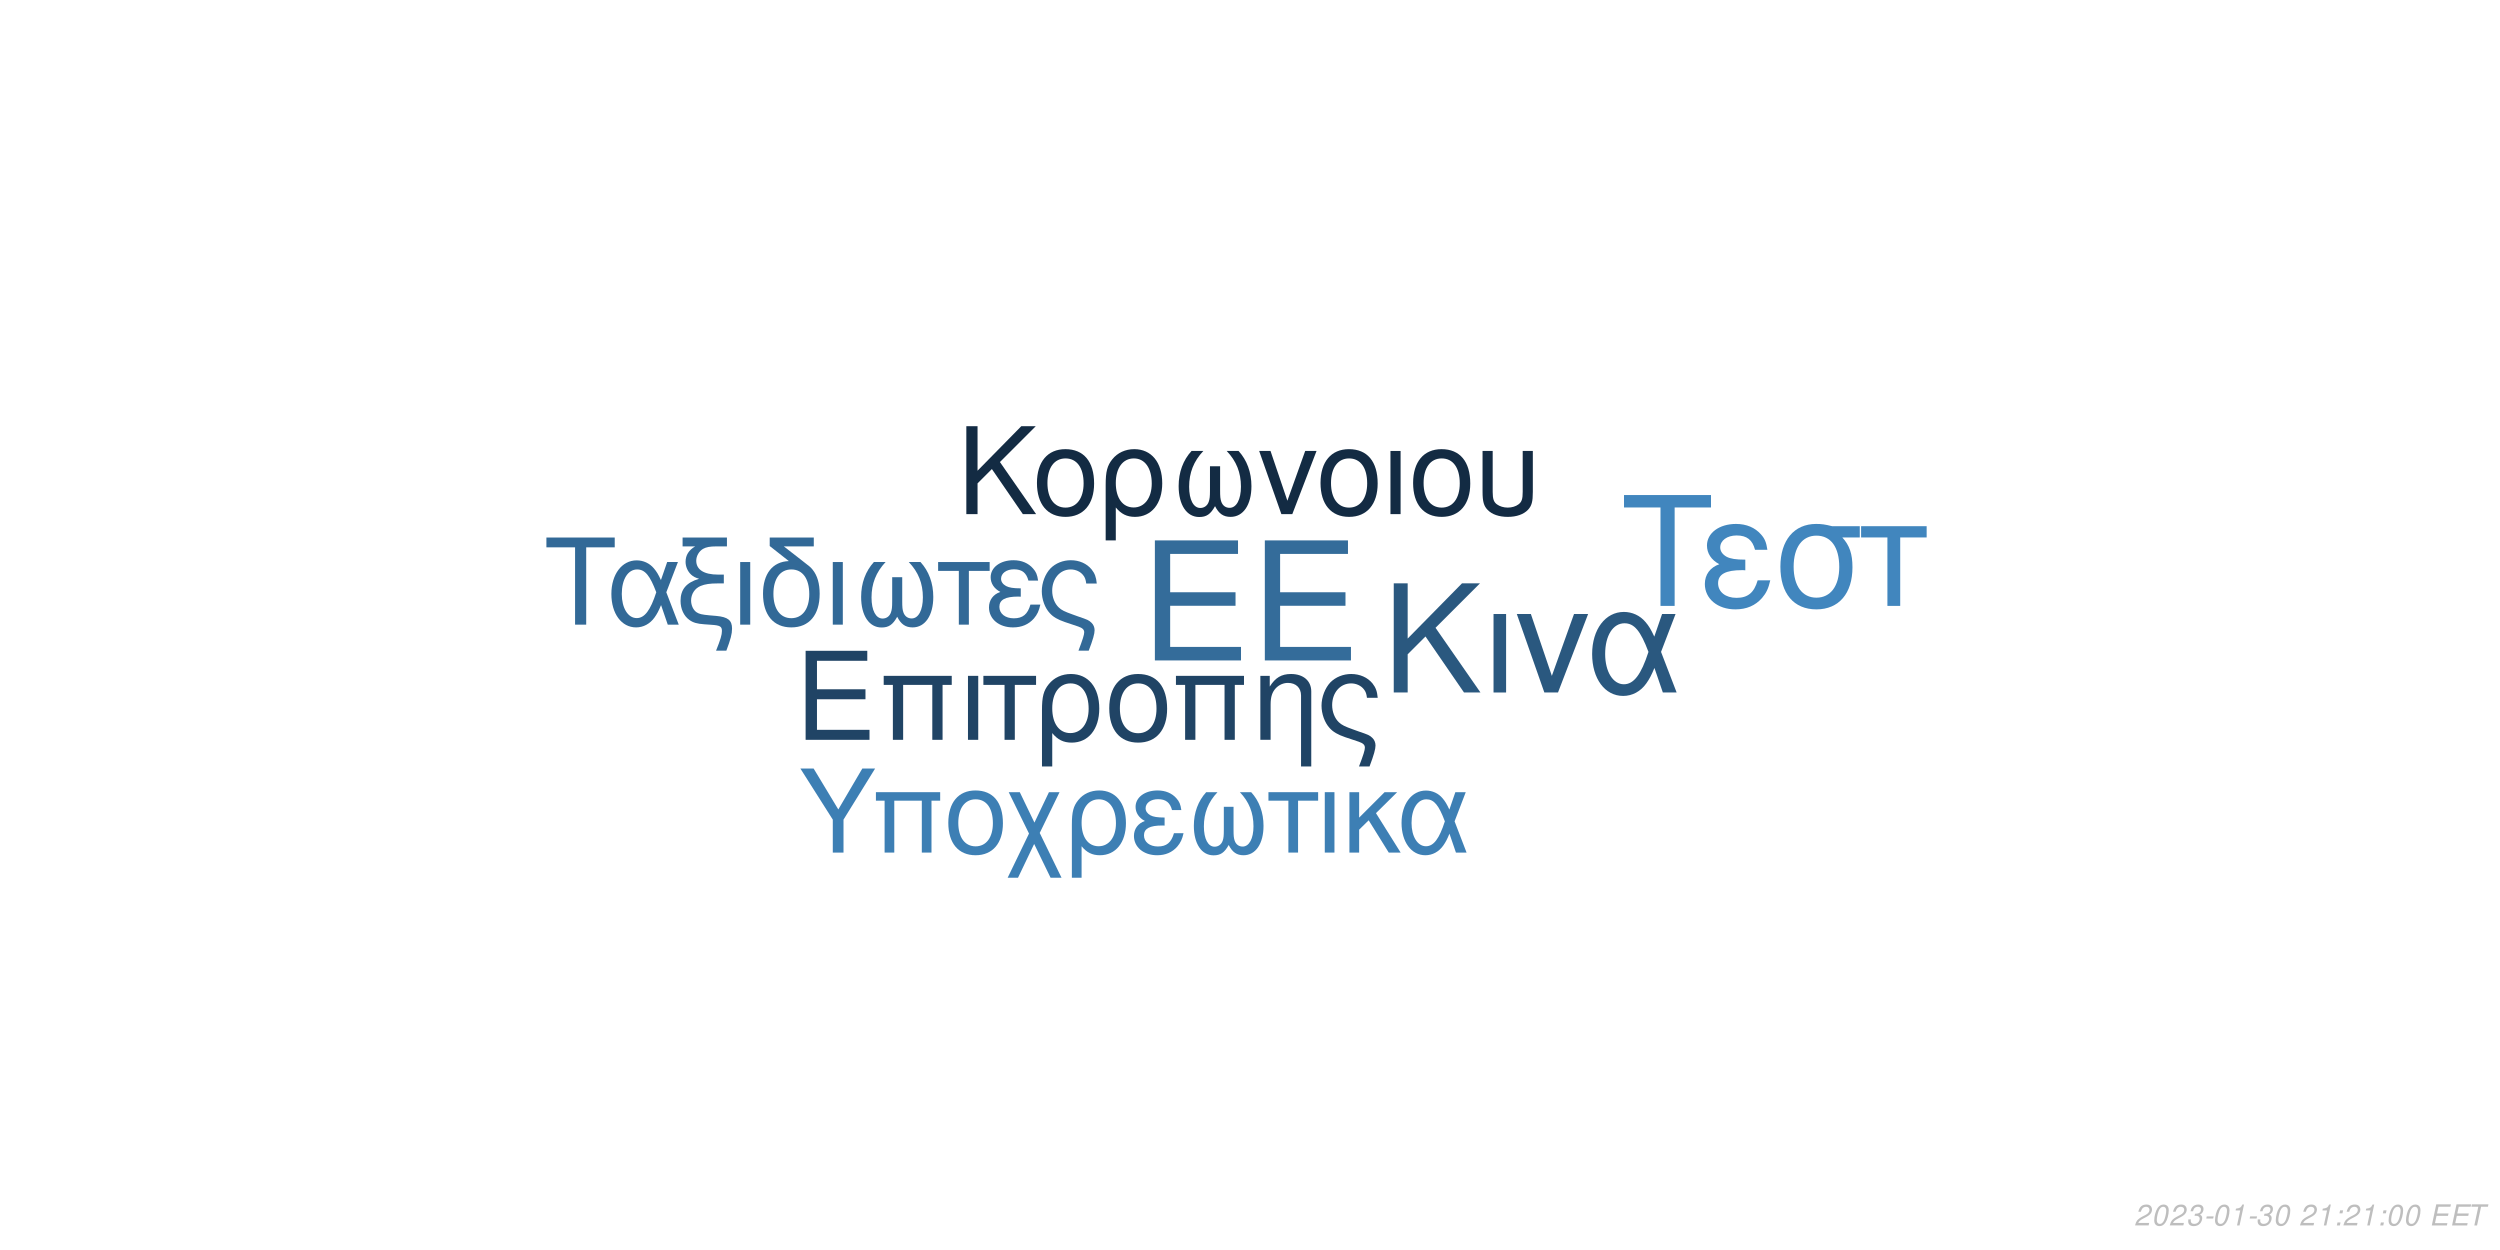
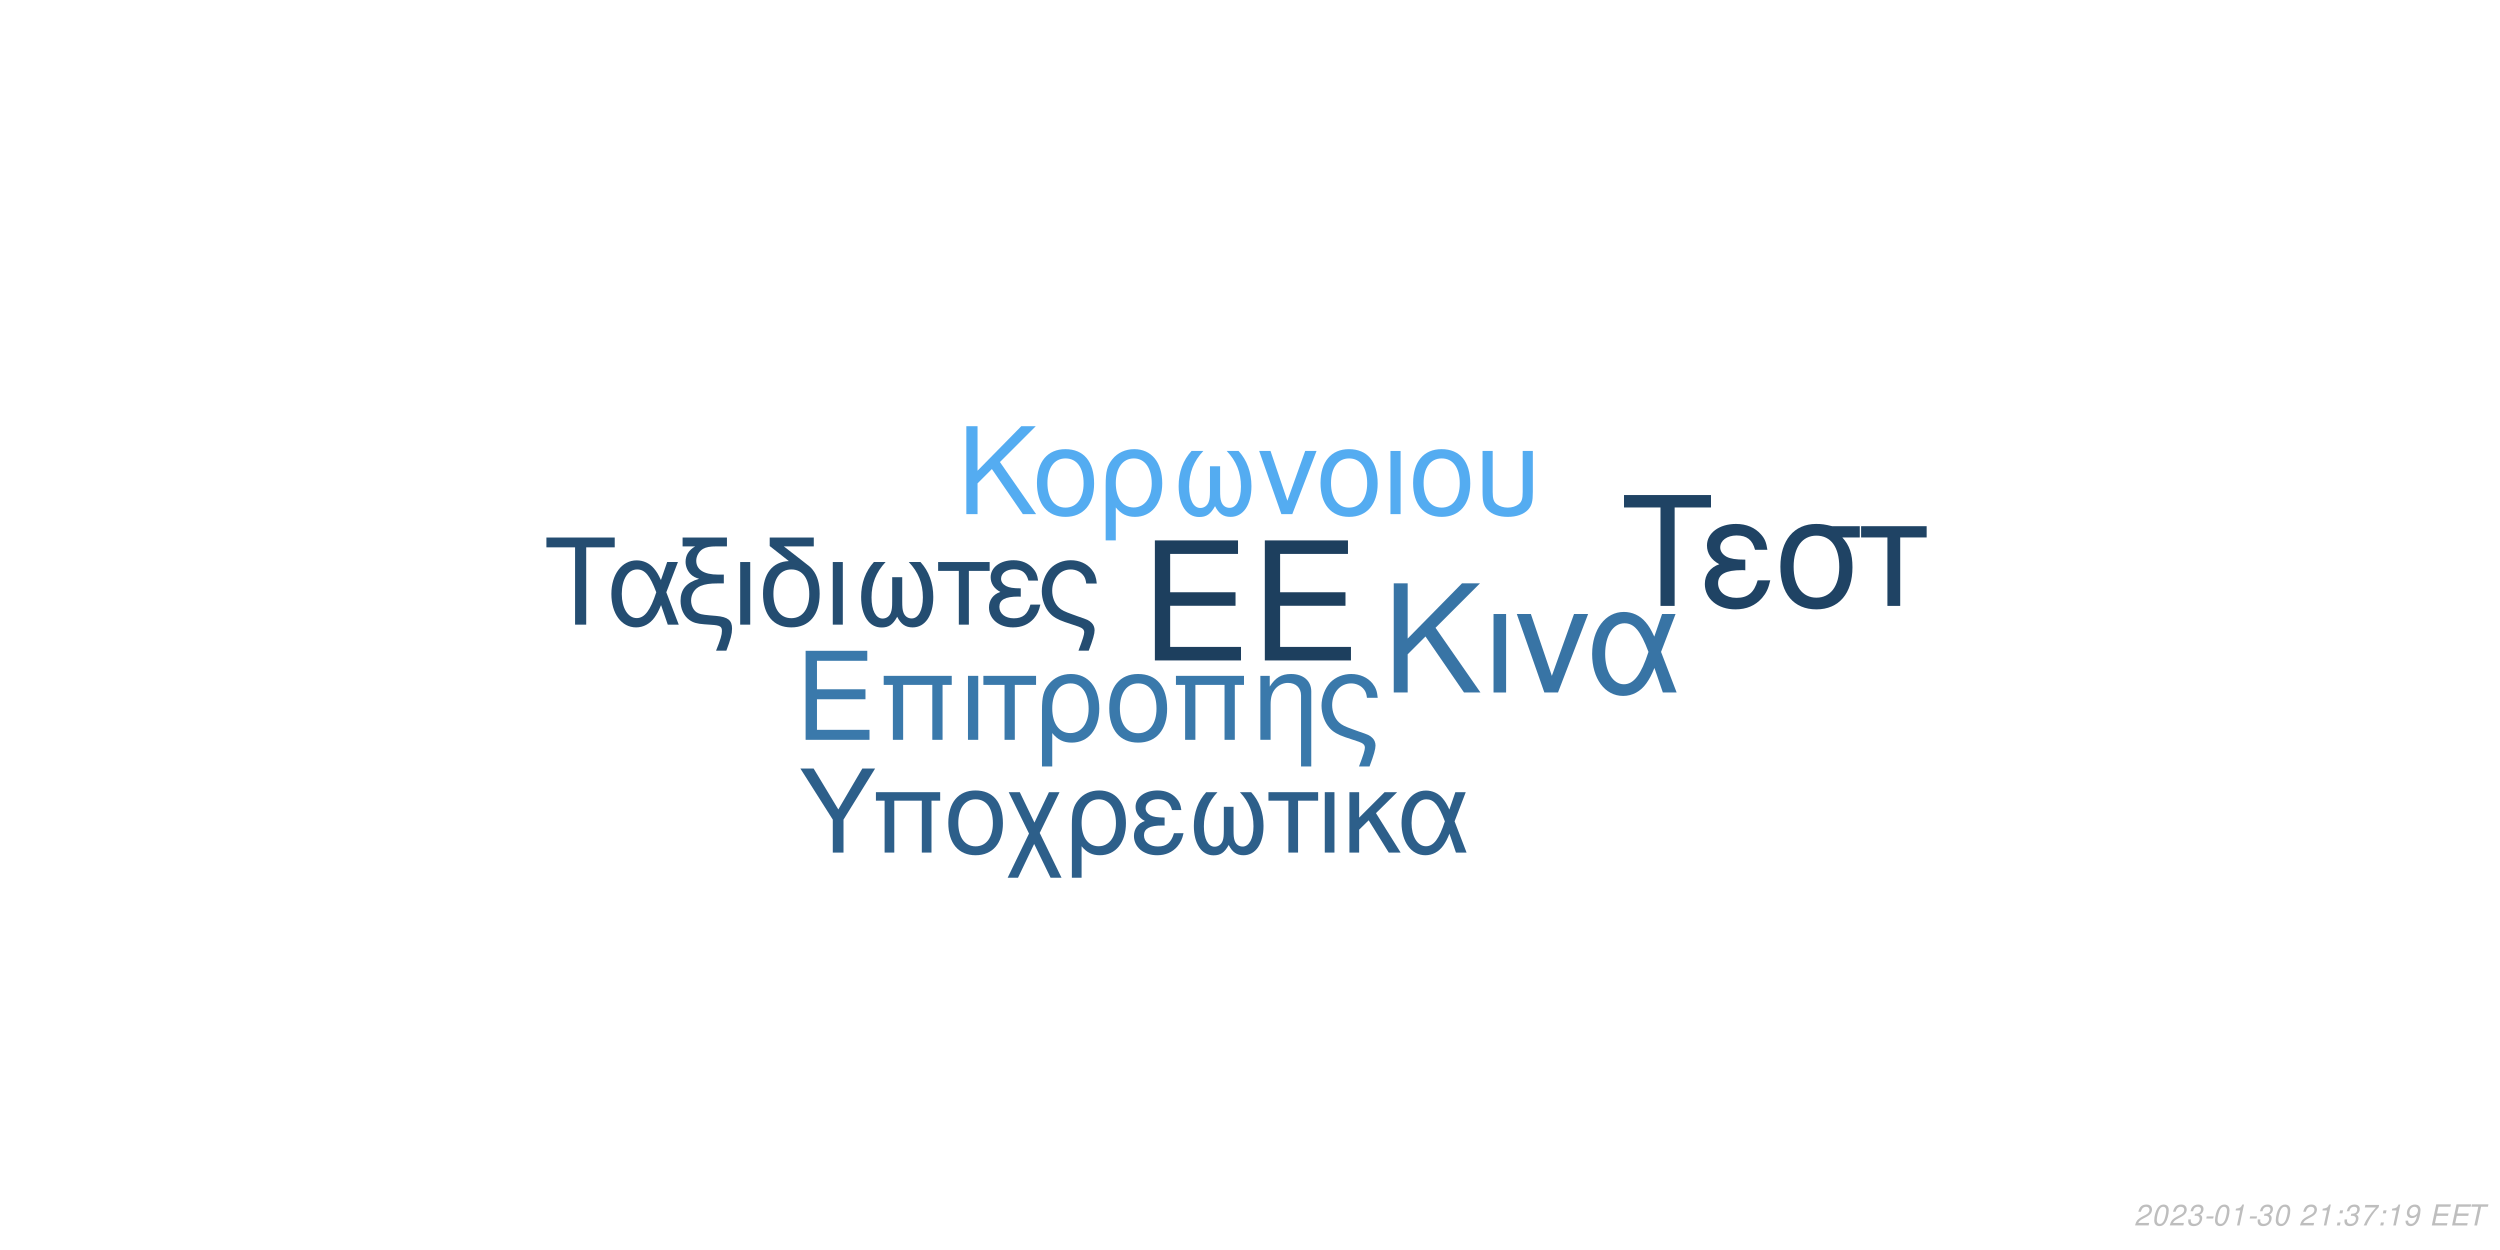
<svg xmlns="http://www.w3.org/2000/svg" xmlns:xlink="http://www.w3.org/1999/xlink" width="864pt" height="432pt" viewBox="0 0 864 432" version="1.1">
  <defs>
    <g>
      <symbol overflow="visible" id="glyph0-0">
        <path style="stroke:none;" d="" />
      </symbol>
      <symbol overflow="visible" id="glyph0-1">
        <path style="stroke:none;" d="M 10.406 -18.891 L 33 -18.891 L 33 -23.562 L 10.406 -23.562 L 10.406 -36.812 L 33.859 -36.812 L 33.859 -41.484 L 5.125 -41.484 L 5.125 0 L 34.891 0 L 34.891 -4.672 L 10.406 -4.672 Z M 10.406 -18.891 " />
      </symbol>
      <symbol overflow="visible" id="glyph1-0">
        <path style="stroke:none;" d="" />
      </symbol>
      <symbol overflow="visible" id="glyph1-1">
        <path style="stroke:none;" d="M 7.719 -14.016 L 24.484 -14.016 L 24.484 -17.469 L 7.719 -17.469 L 7.719 -27.312 L 25.109 -27.312 L 25.109 -30.766 L 3.797 -30.766 L 3.797 0 L 25.875 0 L 25.875 -3.453 L 7.719 -3.453 Z M 7.719 -14.016 " />
      </symbol>
      <symbol overflow="visible" id="glyph1-2">
        <path style="stroke:none;" d="M 26.297 -22.109 L 2.781 -22.109 L 2.781 -18.984 L 5.953 -18.984 L 5.953 0 L 9.5 0 L 9.5 -18.984 L 19.578 -18.984 L 19.578 0 L 23.125 0 L 23.125 -18.984 L 26.297 -18.984 Z M 26.297 -22.109 " />
      </symbol>
      <symbol overflow="visible" id="glyph1-3">
        <path style="stroke:none;" d="M 2.906 0 L 6.453 0 L 6.453 -22.109 L 2.906 -22.109 Z M 2.906 0 " />
      </symbol>
      <symbol overflow="visible" id="glyph1-4">
        <path style="stroke:none;" d="M 6.547 0 L 10.094 0 L 10.094 -18.984 L 17.438 -18.984 L 17.438 -22.109 L -0.766 -22.109 L -0.766 -18.984 L 6.547 -18.984 Z M 6.547 0 " />
      </symbol>
      <symbol overflow="visible" id="glyph1-5">
        <path style="stroke:none;" d="M 2.484 9.203 L 6.031 9.203 L 6.031 -2.328 C 7.891 -0.047 9.922 0.969 12.75 0.969 C 18.531 0.969 22.281 -3.672 22.281 -10.797 C 22.281 -18.141 18.484 -22.75 12.484 -22.75 C 9.375 -22.75 6.625 -21.484 4.812 -19.203 C 3.031 -17.016 2.484 -14.891 2.484 -10.25 Z M 12.359 -19.5 C 16.203 -19.5 18.609 -16.125 18.609 -10.719 C 18.609 -5.656 16.078 -2.328 12.281 -2.328 C 8.438 -2.328 6.031 -5.609 6.031 -10.891 C 6.031 -16.156 8.484 -19.5 12.359 -19.5 Z M 12.359 -19.5 " />
      </symbol>
      <symbol overflow="visible" id="glyph1-6">
        <path style="stroke:none;" d="M 11.688 -22.75 C 5.438 -22.75 1.734 -18.312 1.734 -10.891 C 1.734 -3.422 5.438 0.969 11.734 0.969 C 17.984 0.969 21.734 -3.453 21.734 -10.719 C 21.734 -18.406 18.109 -22.75 11.688 -22.75 Z M 11.734 -19.5 C 15.703 -19.5 18.062 -16.25 18.062 -10.766 C 18.062 -5.531 15.609 -2.281 11.734 -2.281 C 7.812 -2.281 5.406 -5.531 5.406 -10.891 C 5.406 -16.25 7.812 -19.5 11.734 -19.5 Z M 11.734 -19.5 " />
      </symbol>
      <symbol overflow="visible" id="glyph1-7">
        <path style="stroke:none;" d="M 2.953 -22.109 L 2.953 0 L 6.5 0 L 6.5 -12.203 C 6.5 -14.859 7.047 -16.5 8.312 -17.859 C 9.453 -19.031 10.938 -19.672 12.484 -19.672 C 15.234 -19.672 17.016 -17.984 17.016 -15.312 L 17.016 9.203 L 20.547 9.203 L 20.547 -16.719 C 20.547 -20.391 17.812 -22.75 13.547 -22.75 C 10.25 -22.75 8.141 -21.484 6.203 -18.406 L 6.203 -22.109 Z M 2.953 -22.109 " />
      </symbol>
      <symbol overflow="visible" id="glyph1-8">
        <path style="stroke:none;" d="M 17.688 9.203 C 19.203 5.188 19.75 3.203 19.75 1.938 C 19.75 0.922 19.328 -0.047 18.656 -0.672 C 17.641 -1.609 17.469 -1.688 13.891 -2.906 L 11.984 -3.594 C 9.156 -4.594 8.062 -5.156 7.125 -6.031 C 5.656 -7.391 4.766 -9.672 4.766 -11.984 C 4.766 -16.297 7.547 -19.5 11.312 -19.5 C 13.125 -19.5 14.812 -18.703 15.781 -17.391 C 16.375 -16.625 16.625 -15.906 16.797 -14.516 L 20.516 -14.516 C 20.297 -16.844 19.828 -18.062 18.703 -19.5 C 17.016 -21.562 14.344 -22.75 11.359 -22.75 C 8.562 -22.75 6 -21.688 4.172 -19.875 C 2.328 -17.938 1.094 -14.766 1.094 -11.812 C 1.094 -8.953 2.188 -5.906 3.922 -4.047 C 5.156 -2.703 6.672 -1.812 9.25 -0.922 L 14.016 0.672 C 15.484 1.188 16.078 1.766 16.078 2.703 C 16.078 3.594 15.578 5.188 14.047 9.203 Z M 17.688 9.203 " />
      </symbol>
      <symbol overflow="visible" id="glyph2-0">
        <path style="stroke:none;" d="" />
      </symbol>
      <symbol overflow="visible" id="glyph2-1">
        <path style="stroke:none;" d="M 8.906 -13.203 L 15.062 -19.359 L 28.375 0 L 34.062 0 L 18.531 -22.359 L 33.906 -37.734 L 27.688 -37.734 L 8.906 -18.641 L 8.906 -37.734 L 4.094 -37.734 L 4.094 0 L 8.906 0 Z M 8.906 -13.203 " />
      </symbol>
      <symbol overflow="visible" id="glyph2-2">
        <path style="stroke:none;" d="M 3.578 0 L 7.922 0 L 7.922 -27.125 L 3.578 -27.125 Z M 3.578 0 " />
      </symbol>
      <symbol overflow="visible" id="glyph2-3">
        <path style="stroke:none;" d="M 14.859 0 L 25.266 -27.125 L 20.391 -27.125 L 12.734 -5.75 L 5.484 -27.125 L 0.625 -27.125 L 10.141 0 Z M 14.859 0 " />
      </symbol>
      <symbol overflow="visible" id="glyph2-4">
        <path style="stroke:none;" d="M 30.484 -27.125 L 25.828 -27.125 L 23.141 -19.312 C 21.953 -21.844 21.281 -22.984 20.078 -24.375 C 18.219 -26.609 15.484 -27.844 12.625 -27.844 C 6.219 -27.844 1.656 -21.797 1.656 -13.297 C 1.656 -4.766 6.062 1.188 12.375 1.188 C 15.531 1.188 18.422 -0.359 20.391 -3.156 C 21.484 -4.703 22.109 -5.906 23.188 -8.484 L 26.094 0 L 30.859 0 L 25.469 -14.031 Z M 21.125 -14.031 C 18.578 -6.156 16.047 -2.844 12.625 -2.844 C 8.859 -2.844 6.156 -7.203 6.156 -13.297 C 6.156 -19.672 8.859 -23.922 12.844 -23.922 C 16.203 -23.922 18.375 -21.328 21.125 -14.031 Z M 21.125 -14.031 " />
      </symbol>
      <symbol overflow="visible" id="glyph3-0">
        <path style="stroke:none;" d="" />
      </symbol>
      <symbol overflow="visible" id="glyph3-1">
        <path style="stroke:none;" d="M 7.172 -10.625 L 12.125 -15.578 L 22.828 0 L 27.406 0 L 14.906 -18 L 27.281 -30.375 L 22.281 -30.375 L 7.172 -15 L 7.172 -30.375 L 3.297 -30.375 L 3.297 0 L 7.172 0 Z M 7.172 -10.625 " />
      </symbol>
      <symbol overflow="visible" id="glyph3-2">
        <path style="stroke:none;" d="M 11.531 -22.453 C 5.375 -22.453 1.703 -18.078 1.703 -10.75 C 1.703 -3.375 5.375 0.953 11.578 0.953 C 17.75 0.953 21.453 -3.422 21.453 -10.578 C 21.453 -18.156 17.875 -22.453 11.531 -22.453 Z M 11.578 -19.25 C 15.5 -19.25 17.828 -16.031 17.828 -10.625 C 17.828 -5.453 15.406 -2.25 11.578 -2.25 C 7.703 -2.25 5.328 -5.453 5.328 -10.75 C 5.328 -16.031 7.703 -19.25 11.578 -19.25 Z M 11.578 -19.25 " />
      </symbol>
      <symbol overflow="visible" id="glyph3-3">
        <path style="stroke:none;" d="M 2.453 9.078 L 5.953 9.078 L 5.953 -2.297 C 7.797 -0.047 9.797 0.953 12.578 0.953 C 18.281 0.953 22 -3.625 22 -10.656 C 22 -17.906 18.25 -22.453 12.328 -22.453 C 9.25 -22.453 6.547 -21.203 4.75 -18.953 C 3 -16.781 2.453 -14.703 2.453 -10.125 Z M 12.203 -19.25 C 16 -19.25 18.375 -15.906 18.375 -10.578 C 18.375 -5.578 15.875 -2.297 12.125 -2.297 C 8.328 -2.297 5.953 -5.547 5.953 -10.75 C 5.953 -15.953 8.375 -19.25 12.203 -19.25 Z M 12.203 -19.25 " />
      </symbol>
      <symbol overflow="visible" id="glyph3-4">
        <path style="stroke:none;" d="M 14.5 -16.531 L 14.5 -8.203 C 14.5 -6.047 14.406 -5.25 14.078 -4.297 C 13.625 -2.922 12.5 -2.125 11.156 -2.125 C 8.797 -2.125 7.297 -4.953 7.297 -9.453 C 7.297 -14.328 8.875 -18.281 12.203 -21.828 L 8.125 -21.828 C 5.203 -18.625 3.672 -14.453 3.672 -9.672 C 3.672 -3.172 6.453 1 10.781 1 C 13.281 1 14.703 0.047 16.25 -2.75 C 17.578 -0.125 19.156 0.953 21.625 0.953 C 26 0.953 28.828 -3.203 28.828 -9.672 C 28.828 -14.453 27.281 -18.656 24.375 -21.828 L 20.281 -21.828 C 23.625 -18.328 25.203 -14.375 25.203 -9.5 C 25.203 -5.047 23.656 -2.172 21.281 -2.172 C 19.906 -2.172 18.875 -2.953 18.406 -4.297 C 18.078 -5.25 18 -6.078 18 -8.203 L 18 -16.531 Z M 14.5 -16.531 " />
      </symbol>
      <symbol overflow="visible" id="glyph3-5">
        <path style="stroke:none;" d="M 11.953 0 L 20.328 -21.828 L 16.406 -21.828 L 10.25 -4.625 L 4.422 -21.828 L 0.5 -21.828 L 8.172 0 Z M 11.953 0 " />
      </symbol>
      <symbol overflow="visible" id="glyph3-6">
        <path style="stroke:none;" d="M 2.875 0 L 6.375 0 L 6.375 -21.828 L 2.875 -21.828 Z M 2.875 0 " />
      </symbol>
      <symbol overflow="visible" id="glyph3-7">
        <path style="stroke:none;" d="M 2.703 -21.828 L 2.703 -7.703 C 2.703 -4.297 3.172 -2.75 4.5 -1.422 C 6 0.125 8.453 0.953 11.406 0.953 C 14.453 0.953 16.906 0.078 18.406 -1.5 C 19.703 -2.875 20.078 -4.328 20.078 -7.703 L 20.078 -21.828 L 16.578 -21.828 L 16.578 -7.703 C 16.578 -5.25 16.25 -4.203 15.125 -3.375 C 14.203 -2.672 12.828 -2.25 11.406 -2.25 C 10 -2.25 8.625 -2.672 7.672 -3.375 C 6.578 -4.172 6.203 -5.25 6.203 -7.703 L 6.203 -21.828 Z M 2.703 -21.828 " />
      </symbol>
      <symbol overflow="visible" id="glyph4-0">
        <path style="stroke:none;" d="" />
      </symbol>
      <symbol overflow="visible" id="glyph4-1">
        <path style="stroke:none;" d="M 14.625 -26.719 L 24.484 -26.719 L 24.484 -30.109 L 0.875 -30.109 L 0.875 -26.719 L 10.781 -26.719 L 10.781 0 L 14.625 0 Z M 14.625 -26.719 " />
      </symbol>
      <symbol overflow="visible" id="glyph4-2">
        <path style="stroke:none;" d="M 24.328 -21.641 L 20.609 -21.641 L 18.453 -15.406 C 17.516 -17.422 16.969 -18.328 16.016 -19.453 C 14.531 -21.234 12.344 -22.219 10.078 -22.219 C 4.953 -22.219 1.328 -17.391 1.328 -10.609 C 1.328 -3.797 4.828 0.953 9.875 0.953 C 12.391 0.953 14.703 -0.297 16.266 -2.516 C 17.141 -3.766 17.641 -4.703 18.5 -6.766 L 20.812 0 L 24.609 0 L 20.312 -11.188 Z M 16.844 -11.188 C 14.828 -4.922 12.797 -2.266 10.078 -2.266 C 7.062 -2.266 4.922 -5.734 4.922 -10.609 C 4.922 -15.688 7.062 -19.078 10.234 -19.078 C 12.922 -19.078 14.656 -17.016 16.844 -11.188 Z M 16.844 -11.188 " />
      </symbol>
      <symbol overflow="visible" id="glyph4-3">
        <path style="stroke:none;" d="M 1.938 -27.047 L 6.281 -27.047 C 4.094 -25.766 2.969 -24 2.969 -21.719 C 2.969 -20.078 3.672 -18.422 4.875 -17.297 C 5.656 -16.594 6.281 -16.266 7.641 -15.859 C 3.219 -14.531 1.234 -12.188 1.234 -8.219 C 1.234 -5.453 2.359 -3.016 4.25 -1.656 C 5.531 -0.703 6.938 -0.297 9.453 -0.125 L 11.859 0.047 C 14.906 0.25 15.531 0.625 15.531 2.188 C 15.531 3.516 15.078 5.078 13.5 9 L 17.062 9 C 18.547 5.031 19.031 3.219 19.031 1.359 C 19.031 -1.484 17.641 -2.641 13.594 -3.016 L 11.234 -3.219 C 8.594 -3.469 7.719 -3.672 6.812 -4.25 C 5.656 -5 4.875 -6.656 4.875 -8.344 C 4.875 -10.578 6.156 -12.547 8.172 -13.375 C 9.703 -14 11.391 -14.25 14.078 -14.25 L 16.188 -14.25 L 16.188 -17.297 L 14.203 -17.297 C 9.328 -17.297 6.656 -19 6.656 -22.094 C 6.656 -23.703 7.594 -25.359 9 -26.188 C 10.078 -26.797 11.391 -27.047 13.594 -27.047 L 17.266 -27.047 L 17.266 -30.109 L 1.938 -30.109 Z M 1.938 -27.047 " />
      </symbol>
      <symbol overflow="visible" id="glyph4-4">
        <path style="stroke:none;" d="M 2.844 0 L 6.312 0 L 6.312 -21.641 L 2.844 -21.641 Z M 2.844 0 " />
      </symbol>
      <symbol overflow="visible" id="glyph4-5">
        <path style="stroke:none;" d="M 10.656 -21.969 C 5.031 -21.766 1.734 -17.594 1.734 -10.656 C 1.734 -3.344 5.375 0.953 11.516 0.953 C 17.672 0.953 21.312 -3.344 21.312 -10.656 C 21.312 -14.203 20.531 -16.938 18.875 -19 C 18.172 -19.859 17.922 -20.078 15.031 -22.297 L 8.922 -27.047 L 19.281 -27.047 L 19.281 -30.109 L 4.047 -30.109 L 4.047 -27.172 Z M 11.516 -19.078 C 15.406 -19.078 17.719 -15.906 17.719 -10.531 C 17.719 -5.406 15.328 -2.234 11.516 -2.234 C 7.688 -2.234 5.328 -5.406 5.328 -10.656 C 5.328 -15.906 7.688 -19.078 11.516 -19.078 Z M 11.516 -19.078 " />
      </symbol>
      <symbol overflow="visible" id="glyph4-6">
        <path style="stroke:none;" d="M 14.375 -16.391 L 14.375 -8.141 C 14.375 -5.984 14.281 -5.203 13.953 -4.25 C 13.5 -2.891 12.391 -2.109 11.062 -2.109 C 8.719 -2.109 7.234 -4.922 7.234 -9.375 C 7.234 -14.203 8.797 -18.125 12.094 -21.641 L 8.047 -21.641 C 5.156 -18.453 3.641 -14.328 3.641 -9.578 C 3.641 -3.141 6.406 0.984 10.703 0.984 C 13.172 0.984 14.578 0.047 16.109 -2.719 C 17.422 -0.125 19 0.953 21.438 0.953 C 25.766 0.953 28.578 -3.188 28.578 -9.578 C 28.578 -14.328 27.047 -18.5 24.156 -21.641 L 20.109 -21.641 C 23.422 -18.172 24.984 -14.25 24.984 -9.422 C 24.984 -5 23.453 -2.141 21.109 -2.141 C 19.734 -2.141 18.703 -2.938 18.25 -4.25 C 17.922 -5.203 17.844 -6.031 17.844 -8.141 L 17.844 -16.391 Z M 14.375 -16.391 " />
      </symbol>
      <symbol overflow="visible" id="glyph4-7">
        <path style="stroke:none;" d="M 6.406 0 L 9.875 0 L 9.875 -18.578 L 17.062 -18.578 L 17.062 -21.641 L -0.75 -21.641 L -0.75 -18.578 L 6.406 -18.578 Z M 6.406 0 " />
      </symbol>
      <symbol overflow="visible" id="glyph4-8">
        <path style="stroke:none;" d="M 11.812 -12.547 C 9.203 -12.547 7.766 -12.797 6.734 -13.344 C 5.609 -13.953 5 -14.859 5 -15.859 C 5 -17.75 6.859 -19.125 9.453 -19.125 C 12.219 -19.125 13.75 -17.922 14.453 -15.234 L 17.797 -15.234 C 17.516 -17.266 17.094 -18.25 16.062 -19.406 C 14.453 -21.266 12.094 -22.266 9.297 -22.266 C 4.703 -22.266 1.406 -19.781 1.406 -16.391 C 1.406 -14.281 2.562 -12.469 4.75 -11.312 C 2.266 -10.453 0.828 -8.5 0.828 -5.953 C 0.828 -1.938 4.297 0.953 9.125 0.953 C 12.141 0.953 14.531 -0.078 16.359 -2.141 C 17.516 -3.516 18.094 -4.703 18.578 -6.938 L 15.156 -6.938 C 14.203 -3.594 12.516 -2.188 9.422 -2.188 C 6.438 -2.188 4.422 -3.797 4.422 -6.156 C 4.422 -8.594 6.438 -9.703 10.938 -9.703 C 11.062 -9.703 11.438 -9.703 11.812 -9.656 Z M 11.812 -12.547 " />
      </symbol>
      <symbol overflow="visible" id="glyph4-9">
        <path style="stroke:none;" d="M 17.297 9 C 18.797 5.078 19.328 3.141 19.328 1.906 C 19.328 0.906 18.906 -0.047 18.25 -0.656 C 17.266 -1.562 17.094 -1.656 13.594 -2.844 L 11.734 -3.516 C 8.969 -4.5 7.891 -5.031 6.984 -5.906 C 5.531 -7.234 4.672 -9.453 4.672 -11.734 C 4.672 -15.938 7.391 -19.078 11.062 -19.078 C 12.844 -19.078 14.5 -18.297 15.438 -17.016 C 16.016 -16.266 16.266 -15.562 16.438 -14.203 L 20.078 -14.203 C 19.859 -16.484 19.406 -17.672 18.297 -19.078 C 16.641 -21.109 14.047 -22.266 11.109 -22.266 C 8.391 -22.266 5.859 -21.234 4.094 -19.453 C 2.266 -17.547 1.078 -14.453 1.078 -11.562 C 1.078 -8.75 2.141 -5.781 3.844 -3.969 C 5.031 -2.641 6.531 -1.781 9.047 -0.906 L 13.703 0.656 C 15.156 1.156 15.734 1.734 15.734 2.641 C 15.734 3.516 15.234 5.078 13.75 9 Z M 17.297 9 " />
      </symbol>
      <symbol overflow="visible" id="glyph5-0">
        <path style="stroke:none;" d="" />
      </symbol>
      <symbol overflow="visible" id="glyph5-1">
        <path style="stroke:none;" d="M 18.609 -34.016 L 31.172 -34.016 L 31.172 -38.312 L 1.109 -38.312 L 1.109 -34.016 L 13.719 -34.016 L 13.719 0 L 18.609 0 Z M 18.609 -34.016 " />
      </symbol>
      <symbol overflow="visible" id="glyph5-2">
        <path style="stroke:none;" d="M 15.031 -15.984 C 11.719 -15.984 9.875 -16.297 8.562 -16.984 C 7.156 -17.766 6.359 -18.922 6.359 -20.188 C 6.359 -22.609 8.719 -24.344 12.031 -24.344 C 15.562 -24.344 17.5 -22.812 18.391 -19.391 L 22.656 -19.391 C 22.281 -21.969 21.766 -23.234 20.453 -24.703 C 18.391 -27.062 15.406 -28.328 11.828 -28.328 C 5.984 -28.328 1.781 -25.172 1.781 -20.875 C 1.781 -18.188 3.266 -15.875 6.047 -14.406 C 2.891 -13.297 1.047 -10.828 1.047 -7.562 C 1.047 -2.469 5.469 1.203 11.609 1.203 C 15.453 1.203 18.5 -0.109 20.812 -2.734 C 22.281 -4.469 23.016 -5.984 23.656 -8.828 L 19.297 -8.828 C 18.078 -4.578 15.922 -2.781 11.984 -2.781 C 8.203 -2.781 5.625 -4.828 5.625 -7.828 C 5.625 -10.938 8.203 -12.359 13.922 -12.359 C 14.094 -12.359 14.562 -12.359 15.031 -12.297 Z M 15.031 -15.984 " />
      </symbol>
      <symbol overflow="visible" id="glyph5-3">
        <path style="stroke:none;" d="M 30.594 -27.547 L 21.031 -27.547 C 18.547 -28.172 17.344 -28.328 15.5 -28.328 C 7.891 -28.328 3.156 -22.656 3.156 -13.562 C 3.156 -4.25 7.781 1.203 15.609 1.203 C 23.391 1.203 28.062 -4.312 28.062 -13.344 C 28.062 -17.969 27.062 -20.922 24.547 -23.656 L 30.594 -23.656 Z M 15.609 -24.281 C 20.609 -24.281 23.5 -20.297 23.5 -13.453 C 23.5 -6.891 20.5 -2.844 15.609 -2.844 C 10.719 -2.844 7.734 -6.891 7.734 -13.562 C 7.734 -20.234 10.719 -24.281 15.609 -24.281 Z M 15.609 -24.281 " />
      </symbol>
      <symbol overflow="visible" id="glyph5-4">
        <path style="stroke:none;" d="M 8.141 0 L 12.562 0 L 12.562 -23.656 L 21.703 -23.656 L 21.703 -27.547 L -0.953 -27.547 L -0.953 -23.656 L 8.141 -23.656 Z M 8.141 0 " />
      </symbol>
      <symbol overflow="visible" id="glyph6-0">
        <path style="stroke:none;" d="" />
      </symbol>
      <symbol overflow="visible" id="glyph6-1">
        <path style="stroke:none;" d="M 15.422 -11.391 L 26.344 -29.047 L 21.922 -29.047 L 13.625 -14.906 L 5.094 -29.047 L 0.516 -29.047 L 11.719 -11.391 L 11.719 0 L 15.422 0 Z M 15.422 -11.391 " />
      </symbol>
      <symbol overflow="visible" id="glyph6-2">
        <path style="stroke:none;" d="M 24.828 -20.875 L 2.625 -20.875 L 2.625 -17.938 L 5.625 -17.938 L 5.625 0 L 8.969 0 L 8.969 -17.938 L 18.484 -17.938 L 18.484 0 L 21.828 0 L 21.828 -17.938 L 24.828 -17.938 Z M 24.828 -20.875 " />
      </symbol>
      <symbol overflow="visible" id="glyph6-3">
        <path style="stroke:none;" d="M 11.031 -21.469 C 5.141 -21.469 1.641 -17.297 1.641 -10.281 C 1.641 -3.234 5.141 0.922 11.078 0.922 C 16.969 0.922 20.516 -3.266 20.516 -10.125 C 20.516 -17.375 17.094 -21.469 11.031 -21.469 Z M 11.078 -18.406 C 14.828 -18.406 17.047 -15.344 17.047 -10.156 C 17.047 -5.219 14.75 -2.156 11.078 -2.156 C 7.375 -2.156 5.094 -5.219 5.094 -10.281 C 5.094 -15.344 7.375 -18.406 11.078 -18.406 Z M 11.078 -18.406 " />
      </symbol>
      <symbol overflow="visible" id="glyph6-4">
        <path style="stroke:none;" d="M 10.406 -10.359 L 5.344 -20.875 L 1.516 -20.875 L 8.531 -6.578 L 1.156 8.688 L 4.734 8.688 L 10.312 -2.984 L 15.984 8.688 L 19.766 8.688 L 12.234 -6.781 L 19.078 -20.875 L 15.422 -20.875 Z M 10.406 -10.359 " />
      </symbol>
      <symbol overflow="visible" id="glyph6-5">
        <path style="stroke:none;" d="M 2.344 8.688 L 5.703 8.688 L 5.703 -2.188 C 7.453 -0.047 9.359 0.922 12.031 0.922 C 17.484 0.922 21.031 -3.469 21.031 -10.203 C 21.031 -17.141 17.453 -21.469 11.797 -21.469 C 8.844 -21.469 6.25 -20.281 4.547 -18.125 C 2.875 -16.062 2.344 -14.062 2.344 -9.688 Z M 11.672 -18.406 C 15.297 -18.406 17.578 -15.219 17.578 -10.125 C 17.578 -5.344 15.188 -2.188 11.594 -2.188 C 7.969 -2.188 5.703 -5.297 5.703 -10.281 C 5.703 -15.266 8.016 -18.406 11.672 -18.406 Z M 11.672 -18.406 " />
      </symbol>
      <symbol overflow="visible" id="glyph6-6">
        <path style="stroke:none;" d="M 11.391 -12.109 C 8.891 -12.109 7.484 -12.359 6.5 -12.875 C 5.422 -13.469 4.828 -14.344 4.828 -15.297 C 4.828 -17.141 6.609 -18.453 9.125 -18.453 C 11.797 -18.453 13.266 -17.297 13.953 -14.703 L 17.172 -14.703 C 16.891 -16.656 16.5 -17.609 15.5 -18.734 C 13.953 -20.516 11.672 -21.469 8.969 -21.469 C 4.547 -21.469 1.359 -19.078 1.359 -15.812 C 1.359 -13.781 2.469 -12.031 4.578 -10.922 C 2.188 -10.078 0.797 -8.203 0.797 -5.734 C 0.797 -1.875 4.141 0.922 8.812 0.922 C 11.719 0.922 14.031 -0.078 15.781 -2.078 C 16.891 -3.391 17.453 -4.547 17.938 -6.688 L 14.625 -6.688 C 13.703 -3.469 12.078 -2.109 9.078 -2.109 C 6.219 -2.109 4.266 -3.672 4.266 -5.938 C 4.266 -8.281 6.219 -9.359 10.562 -9.359 C 10.672 -9.359 11.031 -9.359 11.391 -9.328 Z M 11.391 -12.109 " />
      </symbol>
      <symbol overflow="visible" id="glyph6-7">
        <path style="stroke:none;" d="M 13.859 -15.812 L 13.859 -7.844 C 13.859 -5.781 13.781 -5.016 13.469 -4.109 C 13.031 -2.797 11.953 -2.031 10.672 -2.031 C 8.406 -2.031 6.969 -4.734 6.969 -9.047 C 6.969 -13.703 8.484 -17.484 11.672 -20.875 L 7.766 -20.875 C 4.984 -17.812 3.5 -13.828 3.5 -9.25 C 3.5 -3.031 6.172 0.953 10.312 0.953 C 12.703 0.953 14.062 0.047 15.547 -2.625 C 16.812 -0.125 18.328 0.922 20.672 0.922 C 24.859 0.922 27.578 -3.062 27.578 -9.25 C 27.578 -13.828 26.094 -17.844 23.312 -20.875 L 19.406 -20.875 C 22.594 -17.531 24.109 -13.75 24.109 -9.078 C 24.109 -4.828 22.625 -2.078 20.359 -2.078 C 19.047 -2.078 18.047 -2.828 17.609 -4.109 C 17.297 -5.016 17.219 -5.812 17.219 -7.844 L 17.219 -15.812 Z M 13.859 -15.812 " />
      </symbol>
      <symbol overflow="visible" id="glyph6-8">
        <path style="stroke:none;" d="M 6.172 0 L 9.516 0 L 9.516 -17.938 L 16.453 -17.938 L 16.453 -20.875 L -0.719 -20.875 L -0.719 -17.938 L 6.172 -17.938 Z M 6.172 0 " />
      </symbol>
      <symbol overflow="visible" id="glyph6-9">
        <path style="stroke:none;" d="M 2.75 0 L 6.094 0 L 6.094 -20.875 L 2.75 -20.875 Z M 2.75 0 " />
      </symbol>
      <symbol overflow="visible" id="glyph6-10">
        <path style="stroke:none;" d="M 5.625 -12.078 L 5.625 -20.875 L 2.266 -20.875 L 2.266 0 L 5.625 0 L 5.625 -7.922 L 8.922 -11.156 L 15.859 0 L 19.969 0 L 11.438 -13.625 L 18.766 -20.875 L 14.422 -20.875 Z M 5.625 -12.078 " />
      </symbol>
      <symbol overflow="visible" id="glyph6-11">
        <path style="stroke:none;" d="M 23.469 -20.875 L 19.875 -20.875 L 17.812 -14.859 C 16.891 -16.812 16.375 -17.688 15.453 -18.766 C 14.031 -20.484 11.906 -21.438 9.719 -21.438 C 4.781 -21.438 1.281 -16.781 1.281 -10.234 C 1.281 -3.672 4.656 0.922 9.516 0.922 C 11.953 0.922 14.188 -0.281 15.703 -2.438 C 16.531 -3.625 17.016 -4.547 17.844 -6.531 L 20.078 0 L 23.75 0 L 19.609 -10.797 Z M 16.25 -10.797 C 14.297 -4.734 12.359 -2.188 9.719 -2.188 C 6.812 -2.188 4.734 -5.531 4.734 -10.234 C 4.734 -15.141 6.812 -18.406 9.875 -18.406 C 12.469 -18.406 14.141 -16.422 16.25 -10.797 Z M 16.25 -10.797 " />
      </symbol>
      <symbol overflow="visible" id="glyph7-0">
        <path style="stroke:none;" d="" />
      </symbol>
      <symbol overflow="visible" id="glyph7-1">
        <path style="stroke:none;" d="M 5.234 -0.875 L 1.469 -0.875 C 1.625 -1.359 2.188 -1.875 3.109 -2.344 L 4.234 -2.938 C 5.125 -3.406 5.656 -3.875 5.969 -4.484 C 6.125 -4.797 6.219 -5.156 6.219 -5.484 C 6.219 -6.266 5.781 -6.906 5.109 -7.125 C 4.859 -7.188 4.594 -7.234 4.312 -7.234 C 2.766 -7.234 1.891 -6.453 1.484 -4.734 L 2.375 -4.734 C 2.484 -5.188 2.609 -5.484 2.797 -5.75 C 3.094 -6.203 3.609 -6.453 4.188 -6.453 C 4.891 -6.453 5.344 -6.031 5.344 -5.375 C 5.344 -4.703 4.859 -4.094 4.016 -3.656 L 2.984 -3.125 C 2.125 -2.688 1.453 -2.188 1.062 -1.703 C 0.766 -1.312 0.656 -1.047 0.344 -0.016 L 5.047 -0.016 Z M 5.234 -0.875 " />
      </symbol>
      <symbol overflow="visible" id="glyph7-2">
        <path style="stroke:none;" d="M 4.203 -7.234 C 3.375 -7.234 2.688 -6.812 2.125 -5.984 C 1.484 -5.047 0.984 -3.188 0.984 -1.734 C 0.984 -1.109 1.172 -0.562 1.484 -0.266 C 1.797 0.047 2.281 0.234 2.766 0.234 C 3.625 0.234 4.281 -0.156 4.859 -1.016 C 5.516 -1.953 6 -3.797 6 -5.266 C 6 -6.172 5.688 -6.766 5.047 -7.062 C 4.781 -7.188 4.516 -7.234 4.203 -7.234 Z M 4.094 -6.453 C 4.547 -6.453 4.875 -6.234 5.016 -5.797 C 5.094 -5.594 5.125 -5.406 5.125 -5.156 C 5.125 -4.375 4.906 -3.203 4.562 -2.234 C 4.312 -1.484 3.938 -0.953 3.5 -0.688 C 3.312 -0.594 3.125 -0.547 2.875 -0.547 C 2.438 -0.547 2.109 -0.781 1.969 -1.203 C 1.906 -1.406 1.875 -1.594 1.875 -1.828 C 1.875 -2.656 2.078 -3.75 2.422 -4.766 C 2.688 -5.547 3.031 -6.047 3.484 -6.312 C 3.656 -6.406 3.859 -6.453 4.094 -6.453 Z M 4.094 -6.453 " />
      </symbol>
      <symbol overflow="visible" id="glyph7-3">
        <path style="stroke:none;" d="M 2.922 -3.312 C 3.125 -3.344 3.234 -3.344 3.375 -3.344 C 4.125 -3.344 4.594 -3.062 4.672 -2.547 C 4.688 -2.516 4.688 -2.453 4.688 -2.406 C 4.688 -1.312 3.906 -0.547 2.781 -0.547 C 2.109 -0.547 1.688 -0.875 1.609 -1.438 C 1.594 -1.484 1.594 -1.516 1.594 -1.562 C 1.594 -1.719 1.609 -1.844 1.656 -2.094 L 0.766 -2.094 C 0.734 -1.797 0.719 -1.641 0.719 -1.469 C 0.719 -0.375 1.406 0.234 2.641 0.234 C 3.547 0.234 4.297 -0.078 4.812 -0.656 C 5.266 -1.156 5.562 -1.875 5.562 -2.547 C 5.562 -3.125 5.344 -3.453 4.797 -3.734 C 5.641 -4.234 6.016 -4.844 6.016 -5.734 C 6.016 -6.406 5.625 -6.922 4.984 -7.125 C 4.734 -7.188 4.484 -7.234 4.203 -7.234 C 3.375 -7.234 2.672 -6.938 2.188 -6.375 C 1.891 -6.031 1.703 -5.641 1.516 -4.906 L 2.391 -4.906 C 2.594 -5.766 2.906 -6.188 3.516 -6.375 C 3.688 -6.438 3.875 -6.453 4.078 -6.453 C 4.734 -6.453 5.141 -6.125 5.141 -5.578 C 5.141 -5.188 5.016 -4.797 4.797 -4.547 C 4.516 -4.234 4 -4.062 3.266 -4.062 L 3.078 -4.062 Z M 2.922 -3.312 " />
      </symbol>
      <symbol overflow="visible" id="glyph7-4">
        <path style="stroke:none;" d="M 3.516 -3.125 L 1.125 -3.125 L 0.969 -2.406 L 3.359 -2.406 Z M 3.516 -3.125 " />
      </symbol>
      <symbol overflow="visible" id="glyph7-5">
        <path style="stroke:none;" d="M 3.703 -5.188 L 2.594 0 L 3.469 0 L 5.016 -7.234 L 4.438 -7.234 C 3.906 -6.156 3.688 -6.016 2.234 -5.812 L 2.109 -5.188 Z M 3.703 -5.188 " />
      </symbol>
      <symbol overflow="visible" id="glyph7-6">
        <path style="stroke:none;" d="" />
      </symbol>
      <symbol overflow="visible" id="glyph7-7">
        <path style="stroke:none;" d="M 2.359 -1.031 L 1.312 -1.031 L 1.094 0 L 2.141 0 Z M 3.266 -5.234 L 2.219 -5.234 L 2 -4.203 L 3.047 -4.203 Z M 3.266 -5.234 " />
      </symbol>
      <symbol overflow="visible" id="glyph7-8">
+         <path style="stroke:none;" d="M 6.703 -7.094 L 1.953 -7.094 L 1.766 -6.219 L 5.594 -6.219 C 4.453 -4.953 3.625 -3.906 2.938 -2.875 C 2.297 -1.938 2.016 -1.453 1.375 0 L 2.344 0 C 2.75 -1.078 3.344 -2.172 4.234 -3.484 C 4.984 -4.594 5.547 -5.266 6.547 -6.281 Z M 6.703 -7.094 " />
+       </symbol>
+       <symbol overflow="visible" id="glyph7-9">
+         <path style="stroke:none;" d="M 0.844 -1.656 C 0.844 -1.547 0.844 -1.438 0.844 -1.375 C 0.844 -0.406 1.531 0.234 2.578 0.234 C 3.203 0.234 3.766 0.016 4.297 -0.438 C 4.938 -1 5.312 -1.656 5.594 -2.719 C 5.844 -3.672 6.016 -4.766 6.016 -5.375 C 6.016 -6.094 5.641 -6.75 5.062 -7.031 C 4.766 -7.156 4.438 -7.234 4.062 -7.234 C 2.516 -7.234 1.297 -5.938 1.297 -4.266 C 1.297 -3.203 1.984 -2.547 3.047 -2.547 C 3.484 -2.547 3.953 -2.672 4.281 -2.891 C 4.406 -2.984 4.547 -3.078 4.828 -3.344 C 4.516 -1.891 4.062 -1.062 3.359 -0.703 C 3.156 -0.594 2.938 -0.547 2.703 -0.547 C 2.109 -0.547 1.719 -0.938 1.719 -1.547 L 1.719 -1.656 Z M 3.953 -6.453 C 4.625 -6.453 5.141 -5.953 5.141 -5.281 C 5.141 -4.453 4.688 -3.75 3.984 -3.453 C 3.766 -3.359 3.531 -3.312 3.297 -3.312 C 2.859 -3.312 2.453 -3.516 2.297 -3.828 C 2.203 -4 2.172 -4.203 2.172 -4.453 C 2.172 -5.25 2.609 -6 3.266 -6.312 C 3.5 -6.422 3.703 -6.453 3.953 -6.453 Z M 3.953 -6.453 " />
+       </symbol>
+       <symbol overflow="visible" id="glyph7-10">
        <path style="stroke:none;" d="M 2.547 -3.312 L 6.5 -3.312 L 6.688 -4.141 L 2.719 -4.141 L 3.219 -6.469 L 7.344 -6.469 L 7.516 -7.297 L 2.453 -7.297 L 0.906 0 L 6.125 0 L 6.297 -0.812 L 2.016 -0.812 Z M 2.547 -3.312 " />
      </symbol>
-       <symbol overflow="visible" id="glyph7-9">
+       <symbol overflow="visible" id="glyph7-11">
        <path style="stroke:none;" d="M 4.938 -6.469 L 7.312 -6.469 L 7.484 -7.297 L 1.75 -7.297 L 1.578 -6.469 L 3.984 -6.469 L 2.609 0 L 3.547 0 Z M 4.938 -6.469 " />
      </symbol>
    </g>
  </defs>
  <g id="surface1">
    <rect x="0" y="0" width="864" height="432" style="fill:rgb(100%,100%,100%);fill-opacity:1;stroke:none;" />
-     <g style="fill:rgb(20.392%,42.353%,60.392%);fill-opacity:1;">
+     <g style="fill:rgb(11.373%,24.706%,36.863%);fill-opacity:1;">
      <use xlink:href="#glyph0-1" x="394" y="228.246" />
      <use xlink:href="#glyph0-1" x="432" y="228.246" />
    </g>
-     <g style="fill:rgb(12.549%,26.667%,39.608%);fill-opacity:1;">
+     <g style="fill:rgb(22.745%,47.451%,67.059%);fill-opacity:1;">
      <use xlink:href="#glyph1-1" x="274.625" y="255.683" />
      <use xlink:href="#glyph1-2" x="302.625" y="255.683" />
      <use xlink:href="#glyph1-3" x="331.625" y="255.683" />
      <use xlink:href="#glyph1-4" x="340.625" y="255.683" />
      <use xlink:href="#glyph1-5" x="357.625" y="255.683" />
      <use xlink:href="#glyph1-6" x="381.625" y="255.683" />
      <use xlink:href="#glyph1-2" x="403.625" y="255.683" />
      <use xlink:href="#glyph1-7" x="432.625" y="255.683" />
      <use xlink:href="#glyph1-8" x="455.625" y="255.683" />
    </g>
-     <g style="fill:rgb(16.471%,34.51%,49.804%);fill-opacity:1;">
+     <g style="fill:rgb(21.961%,45.49%,64.706%);fill-opacity:1;">
      <use xlink:href="#glyph2-1" x="477.586" y="239.327" />
      <use xlink:href="#glyph2-2" x="512.586" y="239.327" />
      <use xlink:href="#glyph2-3" x="523.586" y="239.327" />
      <use xlink:href="#glyph2-4" x="548.586" y="239.327" />
    </g>
-     <g style="fill:rgb(7.451%,16.863%,26.275%);fill-opacity:1;">
+     <g style="fill:rgb(32.941%,67.451%,94.51%);fill-opacity:1;">
      <use xlink:href="#glyph3-1" x="330.668" y="177.68" />
      <use xlink:href="#glyph3-2" x="356.668" y="177.68" />
      <use xlink:href="#glyph3-3" x="379.668" y="177.68" />
      <use xlink:href="#glyph3-4" x="403.668" y="177.68" />
      <use xlink:href="#glyph3-5" x="434.668" y="177.68" />
      <use xlink:href="#glyph3-2" x="454.668" y="177.68" />
      <use xlink:href="#glyph3-6" x="477.668" y="177.68" />
      <use xlink:href="#glyph3-2" x="486.668" y="177.68" />
      <use xlink:href="#glyph3-7" x="509.668" y="177.68" />
    </g>
-     <g style="fill:rgb(19.608%,41.176%,59.216%);fill-opacity:1;">
+     <g style="fill:rgb(14.118%,30.196%,44.314%);fill-opacity:1;">
      <use xlink:href="#glyph4-1" x="187.965" y="215.879" />
      <use xlink:href="#glyph4-2" x="209.965" y="215.879" />
      <use xlink:href="#glyph4-3" x="233.965" y="215.879" />
      <use xlink:href="#glyph4-4" x="252.965" y="215.879" />
      <use xlink:href="#glyph4-5" x="261.965" y="215.879" />
      <use xlink:href="#glyph4-4" x="284.965" y="215.879" />
      <use xlink:href="#glyph4-6" x="293.965" y="215.879" />
      <use xlink:href="#glyph4-7" x="324.965" y="215.879" />
      <use xlink:href="#glyph4-8" x="340.965" y="215.879" />
      <use xlink:href="#glyph4-9" x="358.965" y="215.879" />
    </g>
-     <g style="fill:rgb(25.49%,52.549%,74.51%);fill-opacity:1;">
+     <g style="fill:rgb(12.157%,26.275%,39.216%);fill-opacity:1;">
      <use xlink:href="#glyph5-1" x="560.148" y="209.399" />
      <use xlink:href="#glyph5-2" x="588.148" y="209.399" />
      <use xlink:href="#glyph5-3" x="612.148" y="209.399" />
      <use xlink:href="#glyph5-4" x="644.148" y="209.399" />
    </g>
-     <g style="fill:rgb(23.922%,49.804%,70.588%);fill-opacity:1;">
+     <g style="fill:rgb(17.647%,37.255%,54.118%);fill-opacity:1;">
      <use xlink:href="#glyph6-1" x="276.094" y="294.651" />
      <use xlink:href="#glyph6-2" x="300.094" y="294.651" />
      <use xlink:href="#glyph6-3" x="326.094" y="294.651" />
      <use xlink:href="#glyph6-4" x="347.094" y="294.651" />
      <use xlink:href="#glyph6-5" x="368.094" y="294.651" />
      <use xlink:href="#glyph6-6" x="391.094" y="294.651" />
      <use xlink:href="#glyph6-7" x="409.094" y="294.651" />
      <use xlink:href="#glyph6-8" x="439.094" y="294.651" />
      <use xlink:href="#glyph6-9" x="455.094" y="294.651" />
      <use xlink:href="#glyph6-10" x="464.094" y="294.651" />
      <use xlink:href="#glyph6-11" x="483.094" y="294.651" />
    </g>
    <g style="fill:rgb(74.51%,74.51%,74.51%);fill-opacity:1;">
      <use xlink:href="#glyph7-1" x="737.52" y="423.52" />
      <use xlink:href="#glyph7-2" x="743.52" y="423.52" />
      <use xlink:href="#glyph7-1" x="749.52" y="423.52" />
      <use xlink:href="#glyph7-3" x="755.52" y="423.52" />
      <use xlink:href="#glyph7-4" x="761.52" y="423.52" />
      <use xlink:href="#glyph7-2" x="764.52" y="423.52" />
      <use xlink:href="#glyph7-5" x="770.52" y="423.52" />
      <use xlink:href="#glyph7-4" x="776.52" y="423.52" />
      <use xlink:href="#glyph7-3" x="779.52" y="423.52" />
      <use xlink:href="#glyph7-2" x="785.52" y="423.52" />
      <use xlink:href="#glyph7-6" x="791.52" y="423.52" />
      <use xlink:href="#glyph7-1" x="794.52" y="423.52" />
      <use xlink:href="#glyph7-5" x="800.52" y="423.52" />
      <use xlink:href="#glyph7-7" x="806.52" y="423.52" />
-       <use xlink:href="#glyph7-1" x="809.52" y="423.52" />
-       <use xlink:href="#glyph7-5" x="815.52" y="423.52" />
+       <use xlink:href="#glyph7-3" x="809.52" y="423.52" />
+       <use xlink:href="#glyph7-8" x="815.52" y="423.52" />
      <use xlink:href="#glyph7-7" x="821.52" y="423.52" />
-       <use xlink:href="#glyph7-2" x="824.52" y="423.52" />
-       <use xlink:href="#glyph7-2" x="830.52" y="423.52" />
+       <use xlink:href="#glyph7-5" x="824.52" y="423.52" />
+       <use xlink:href="#glyph7-9" x="830.52" y="423.52" />
      <use xlink:href="#glyph7-6" x="836.52" y="423.52" />
-       <use xlink:href="#glyph7-8" x="839.52" y="423.52" />
-       <use xlink:href="#glyph7-8" x="846.52" y="423.52" />
-       <use xlink:href="#glyph7-9" x="852.52" y="423.52" />
+       <use xlink:href="#glyph7-10" x="839.52" y="423.52" />
+       <use xlink:href="#glyph7-10" x="846.52" y="423.52" />
+       <use xlink:href="#glyph7-11" x="852.52" y="423.52" />
    </g>
  </g>
</svg>
